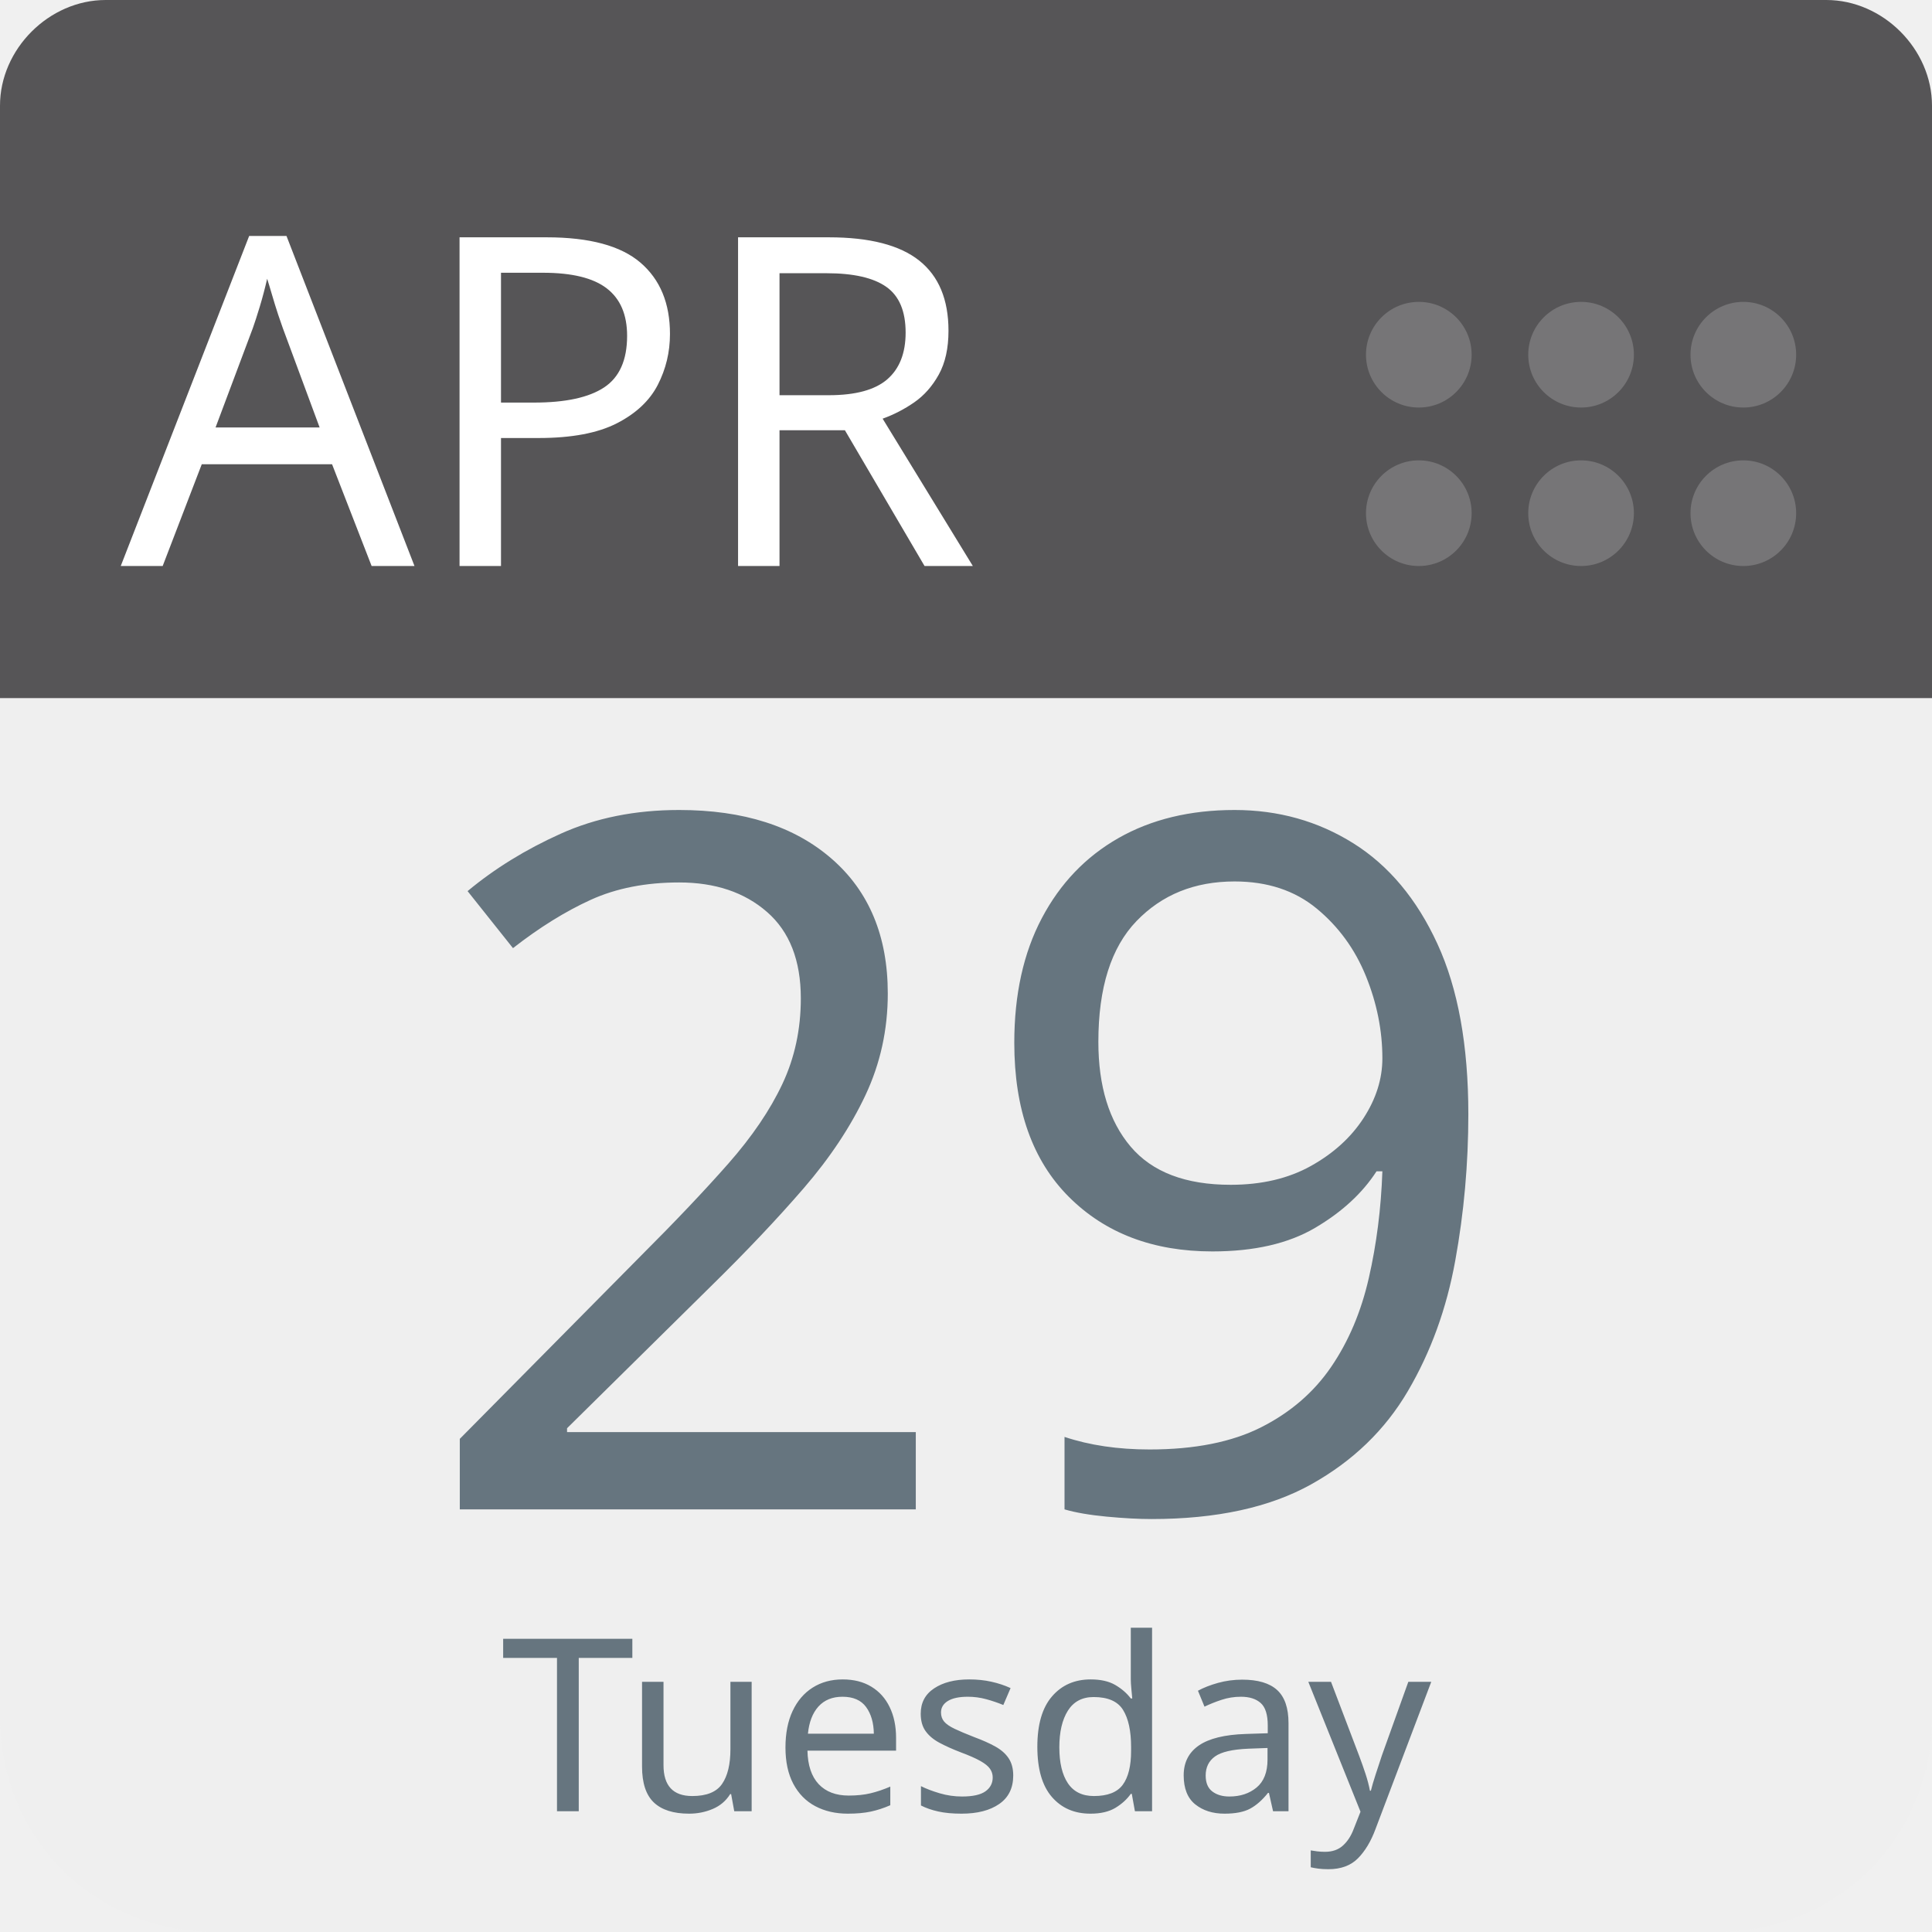
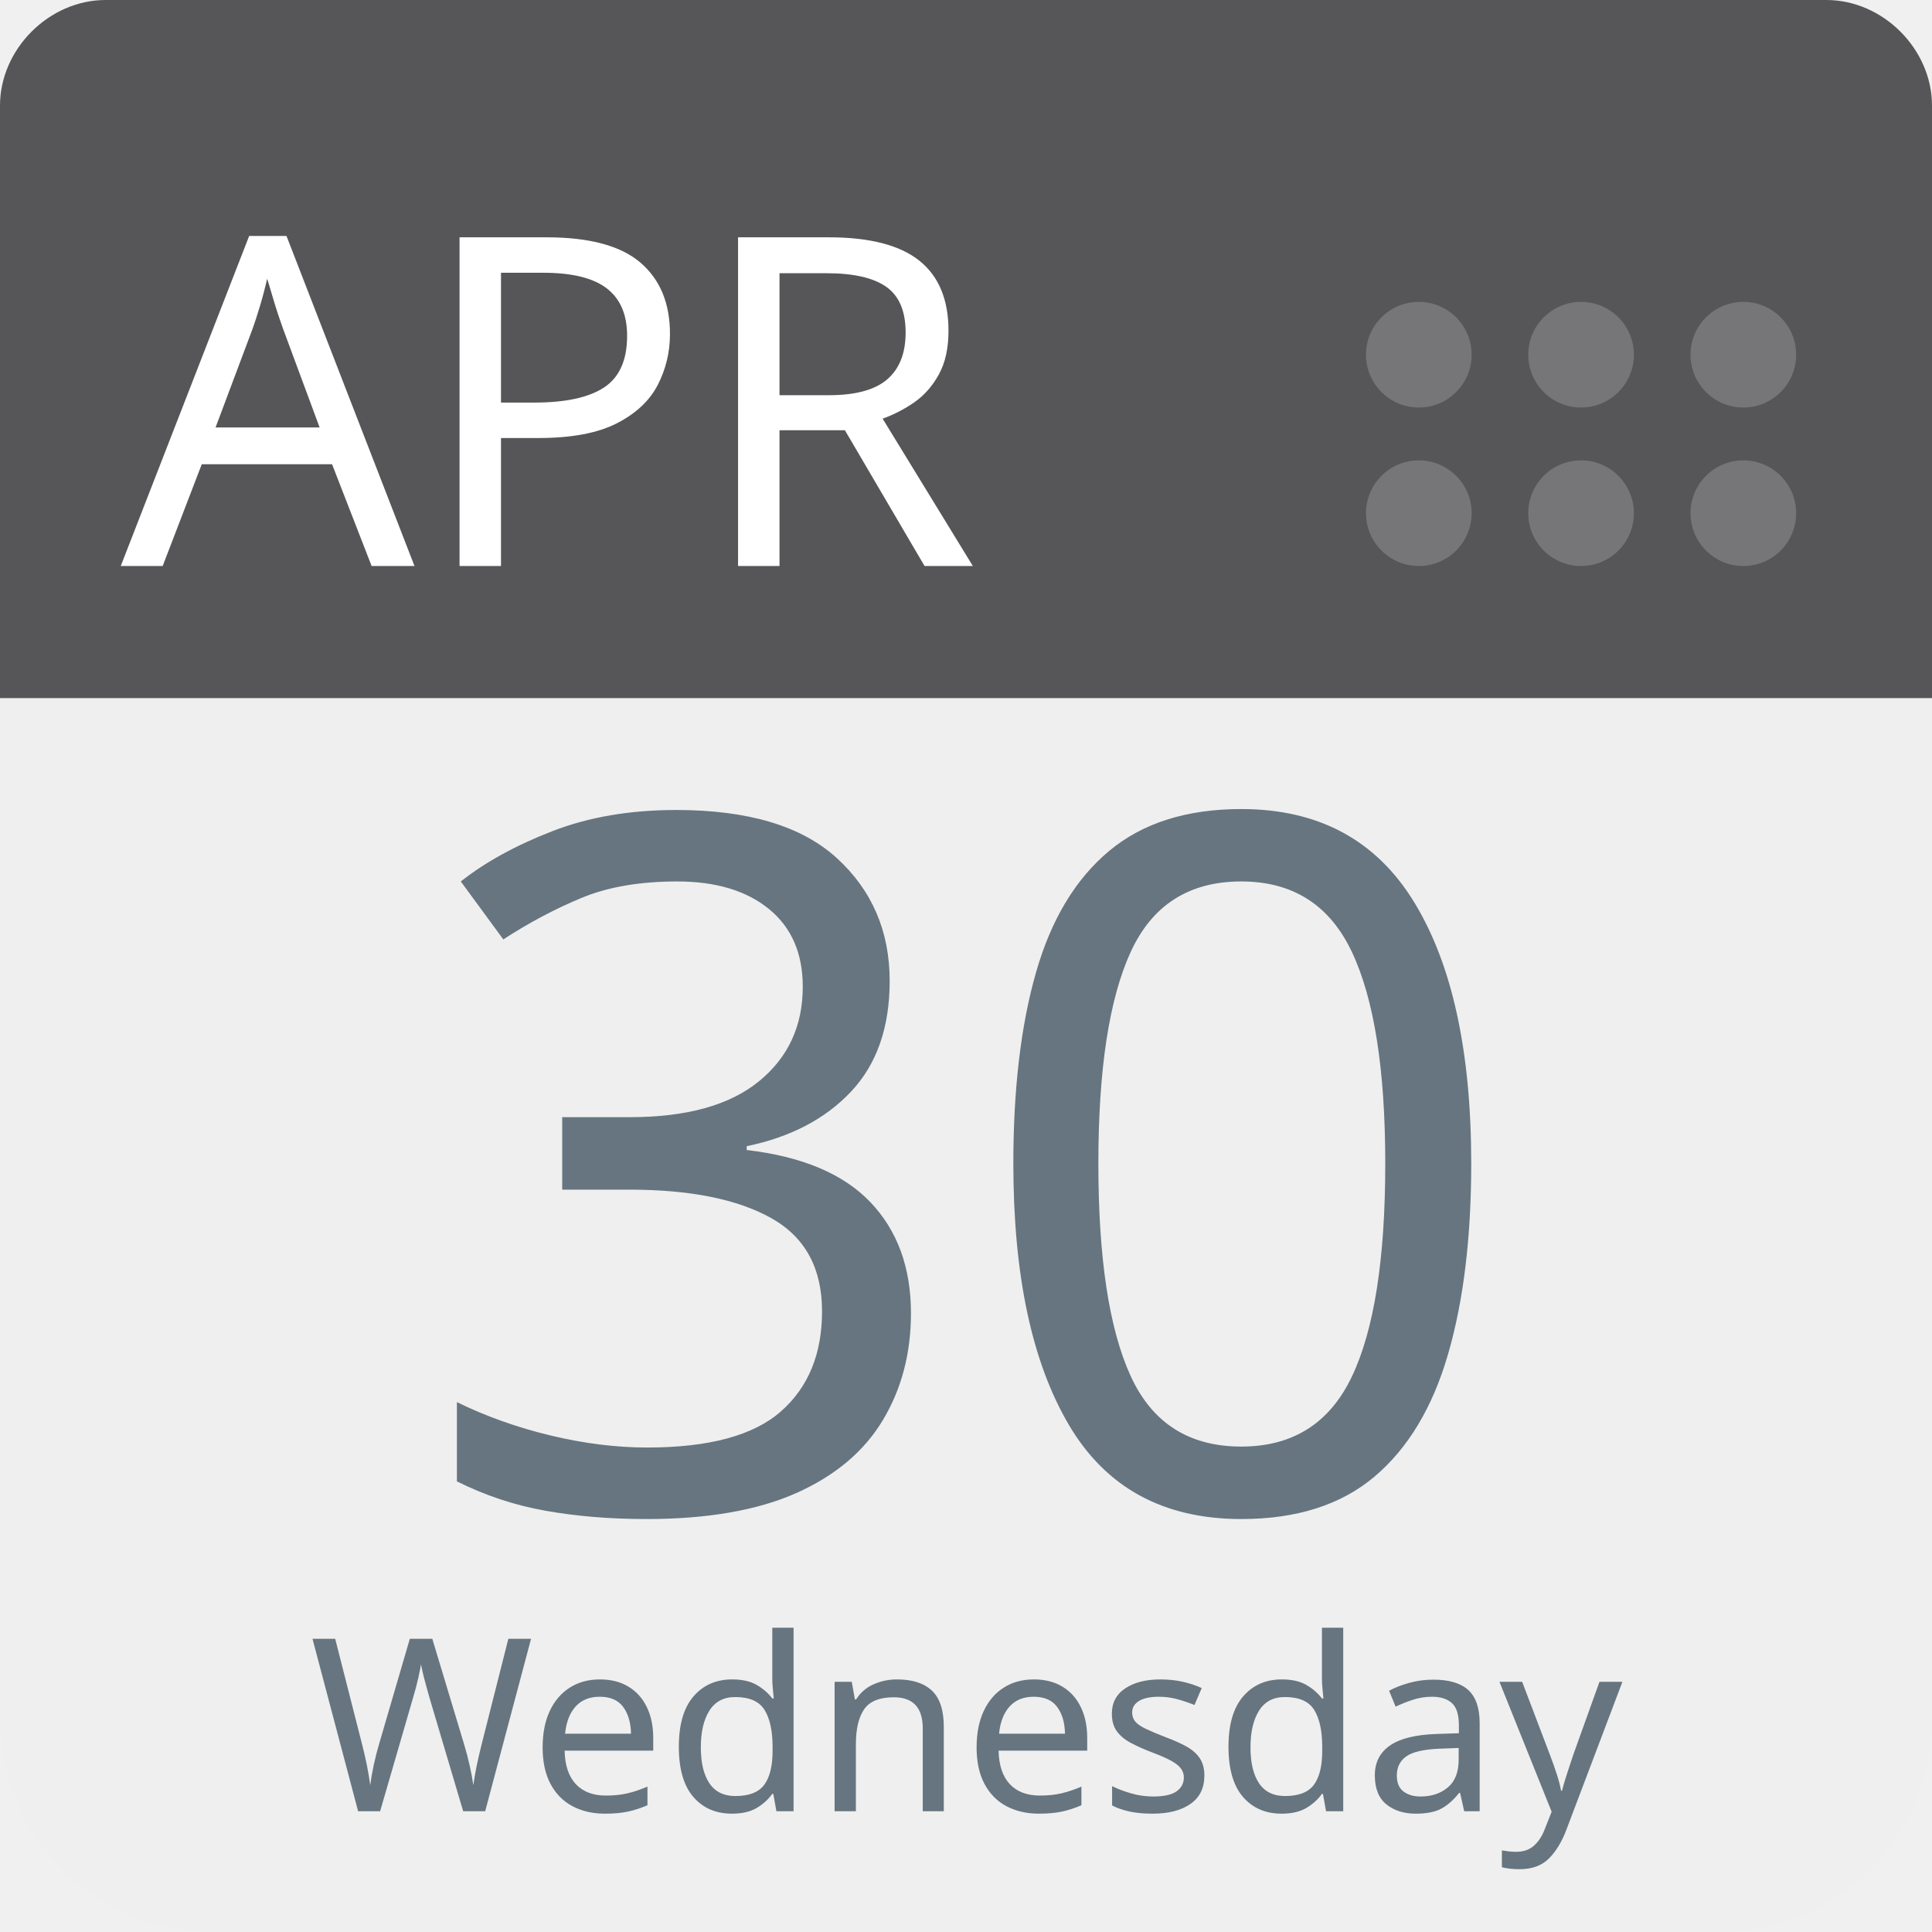
<svg xmlns="http://www.w3.org/2000/svg" aria-label="Calendar" role="img" viewBox="0 0 512 512" width="100%" height="100%" style="cursor: default">
      null
      <path d="m512,455c0,32 -25,57 -57,57l-398,0c-32,0 -57,-25 -57,-57l0,-327c0,-31 25,-57 57,-57l398,0c32,0 57,26 57,57l0,327z" fill="#efefef" />
  <path d="m484,0l-47,0l-409,0c-15,0 -28,13 -28,28l0,157l512,0l0,-157c0,-15 -13,-28 -28,-28z" fill="#565557" />
  <g fill="#767577">
    <circle cx="462" cy="136" r="14" />
    <circle cx="462" cy="94" r="14" />
    <circle cx="419" cy="136" r="14" />
    <circle cx="419" cy="94" r="14" />
    <circle cx="376" cy="136" r="14" />
    <circle cx="376" cy="94" r="14" />
  </g>
  <text id="month" x="32" y="150" fill="#fff" font-family="-apple-system, BlinkMacSystemFont, 'Noto Sans', 'Noto Sans CJK SC', 'Microsoft YaHei', sans-serif, 'Segoe UI', Roboto, 'Helvetica Neue', Arial" font-size="122px" style="text-anchor: left">APR</text>
-   <text id="day" x="256" y="400" fill="#66757f" font-family="-apple-system, BlinkMacSystemFont, 'Noto Sans', 'Noto Sans CJK SC', 'Microsoft YaHei', sans-serif, 'Segoe UI', Roboto, 'Helvetica Neue', Arial" font-size="256px" style="text-anchor: middle">29</text>
-   <text id="weekday" x="256" y="480" fill="#66757f" font-family="-apple-system, BlinkMacSystemFont, 'Noto Sans', 'Noto Sans CJK SC', 'Microsoft YaHei', sans-serif, 'Segoe UI', Roboto, 'Helvetica Neue', Arial" font-size="64px" style="text-anchor: middle">Tuesday</text>
+   <text id="day" x="256" y="400" fill="#66757f" font-family="-apple-system, BlinkMacSystemFont, 'Noto Sans', 'Noto Sans CJK SC', 'Microsoft YaHei', sans-serif, 'Segoe UI', Roboto, 'Helvetica Neue', Arial" font-size="256px" style="text-anchor: middle">30</text>
+   <text id="weekday" x="256" y="480" fill="#66757f" font-family="-apple-system, BlinkMacSystemFont, 'Noto Sans', 'Noto Sans CJK SC', 'Microsoft YaHei', sans-serif, 'Segoe UI', Roboto, 'Helvetica Neue', Arial" font-size="64px" style="text-anchor: middle">Wednesday</text>
      null
    </svg>
